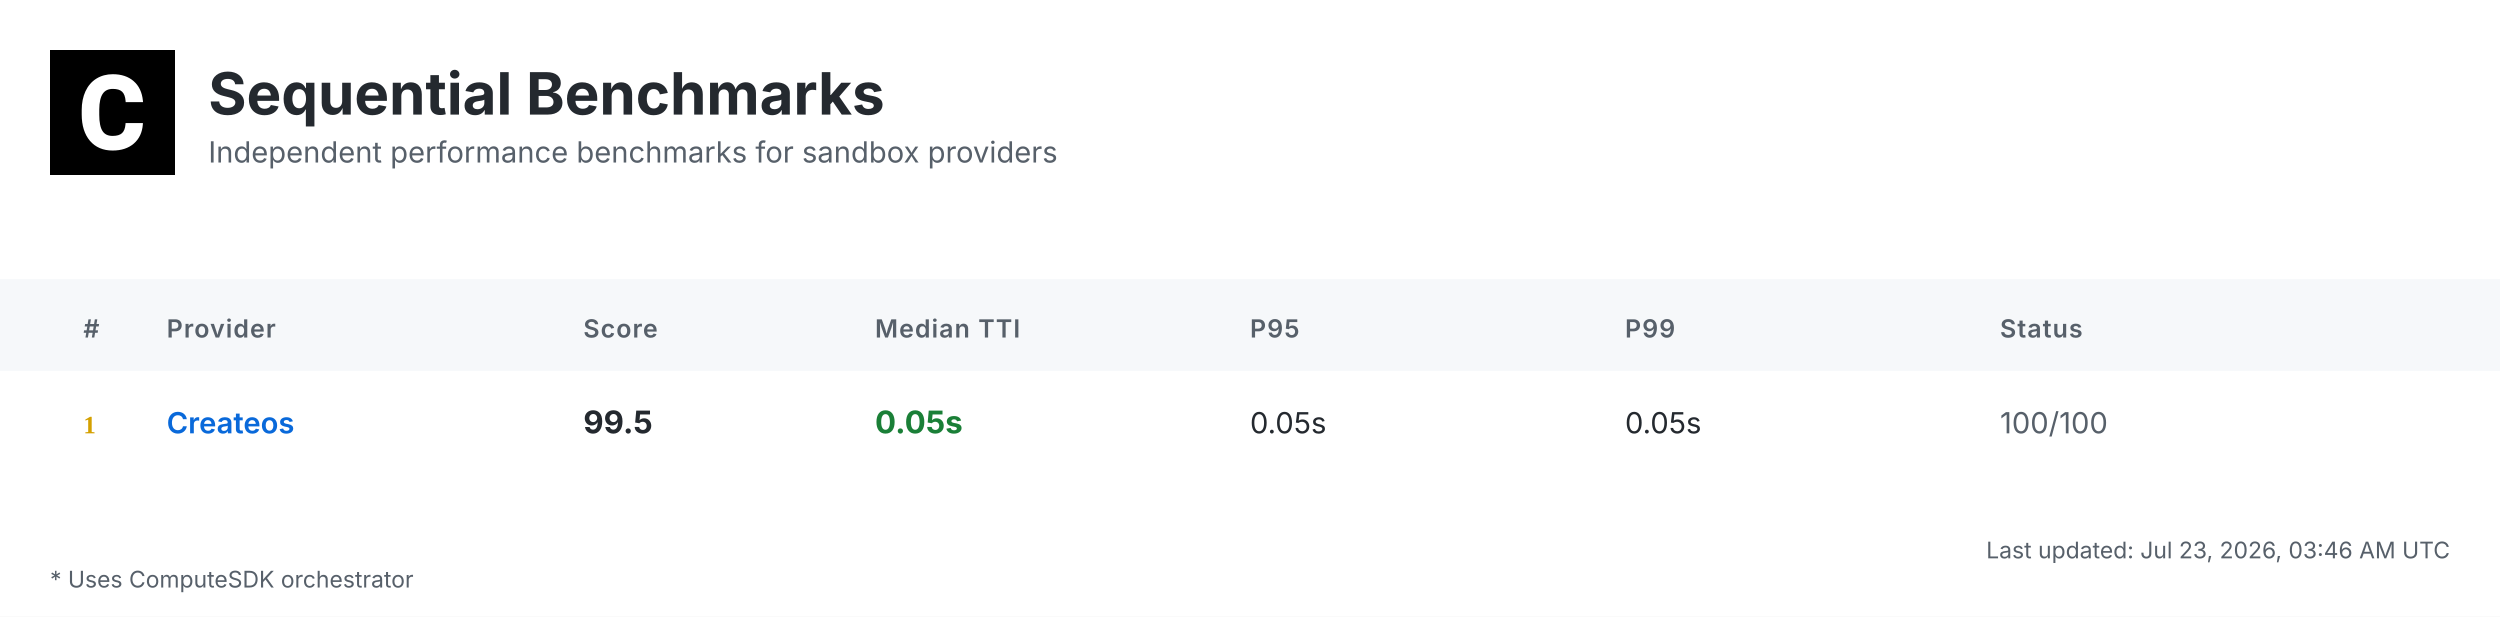
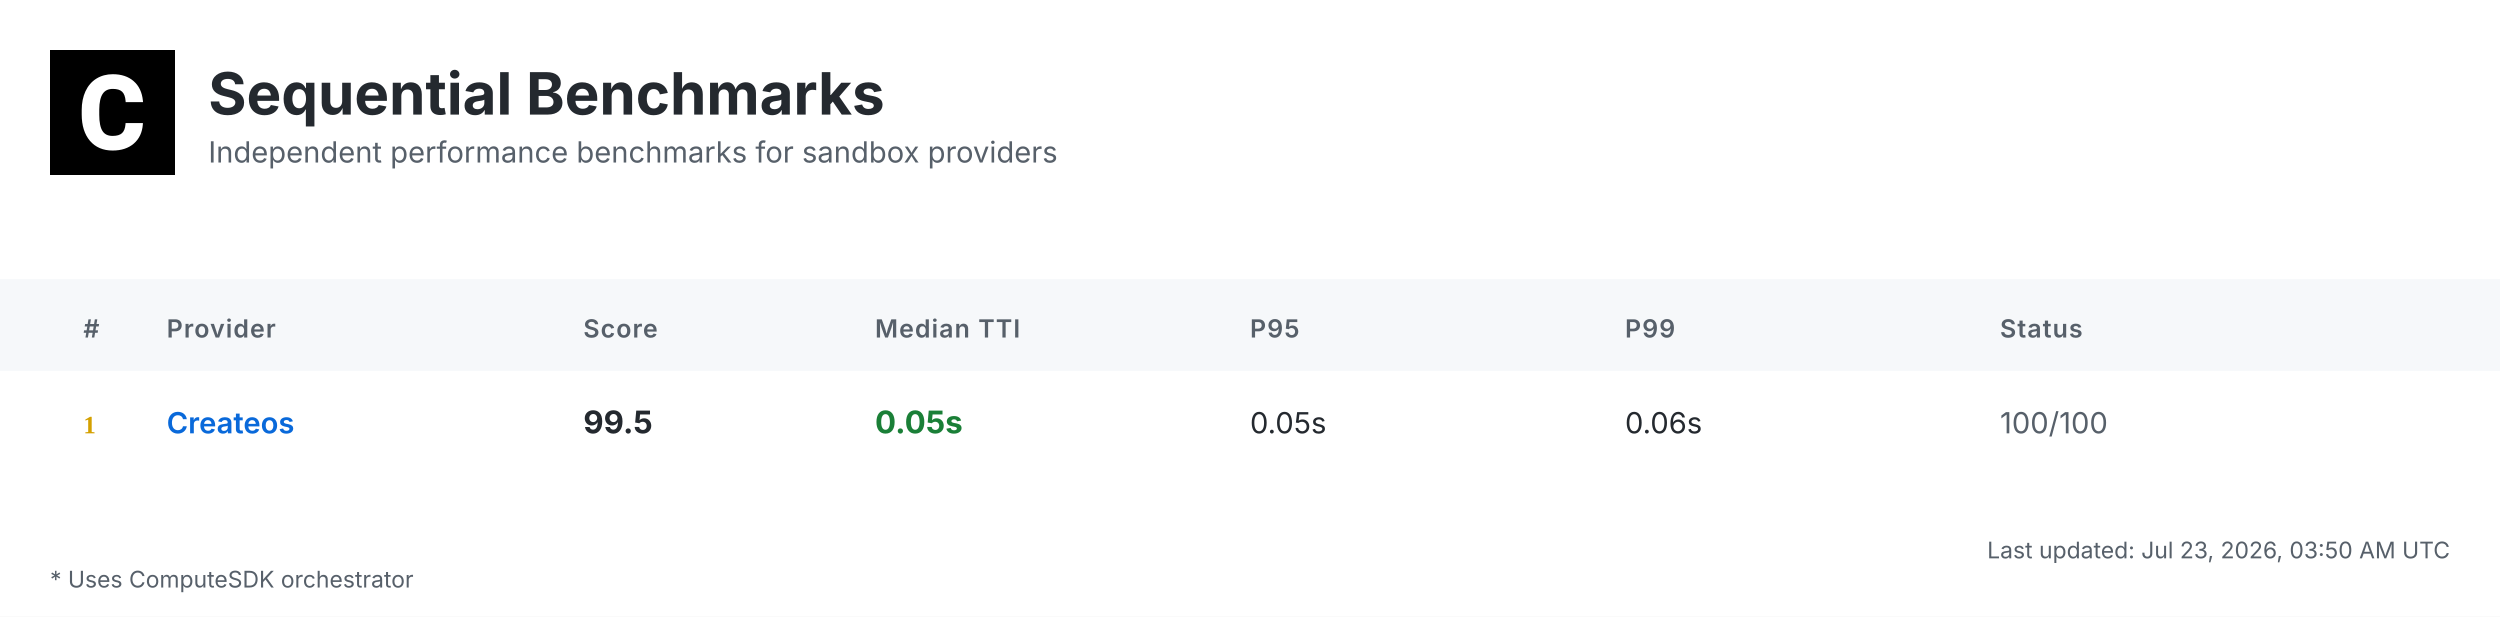
<svg xmlns="http://www.w3.org/2000/svg" width="1200" height="296" viewBox="0 0 1200 296">
  <defs>
    <linearGradient id="headerGrad" x1="0%" y1="0%" x2="100%" y2="100%">
      <stop offset="0%" style="stop-color:#f6f8fa;stop-opacity:1" />
      <stop offset="100%" style="stop-color:#ffffff;stop-opacity:1" />
    </linearGradient>
  </defs>
  <style>
    .bg { fill: #ffffff; }
    .header-bg { fill: url(#headerGrad); }
    .table-header-bg { fill: #f6f8fa; }
    .table-header { font: 600 12px 'Inter', 'SF Pro Display', -apple-system, BlinkMacSystemFont, 'Segoe UI', Roboto, Helvetica, Arial, sans-serif; fill: #57606a; text-transform: uppercase; letter-spacing: 0.5px; }
    .row { font: 14px 'Inter', 'SF Pro Display', -apple-system, BlinkMacSystemFont, 'Segoe UI', Roboto, Helvetica, Arial, sans-serif; fill: #24292f; }
    .rank { font-weight: 700; fill: #57606a; }
    .rank-1 { fill: #d4a000; }
    .rank-2 { fill: #8a8a8a; }
    .rank-3 { fill: #a0522d; }
    .provider { font-weight: 600; fill: #0969da; }
    .median { font-weight: 700; font-size: 15px; }
    .fast { fill: #1a7f37; }
    .medium { fill: #9a6700; }
    .slow { fill: #cf222e; }
    .status { fill: #57606a; }
    .divider { stroke: #d0d7de; stroke-width: 1; }
    .border { stroke: #d0d7de; stroke-width: 1; fill: none; }
    .timestamp { font: 11px 'Inter', 'SF Pro Display', -apple-system, BlinkMacSystemFont, 'Segoe UI', Roboto, Helvetica, Arial, sans-serif; fill: #57606a; }
    .title { font: bold 28px 'Inter', 'SF Pro Display', -apple-system, BlinkMacSystemFont, 'Segoe UI', Roboto, Helvetica, Arial, sans-serif; fill: #24292f; }
    .subtitle { font: 14px 'Inter', 'SF Pro Display', -apple-system, BlinkMacSystemFont, 'Segoe UI', Roboto, Helvetica, Arial, sans-serif; fill: #57606a; }
    .logo { fill: #24292f; }
    .metrics-label { font: 600 12px 'Inter', 'SF Pro Display', -apple-system, BlinkMacSystemFont, 'Segoe UI', Roboto, Helvetica, Arial, sans-serif; fill: #57606a; text-transform: uppercase; letter-spacing: 0.5px; }
    .metrics-row { font: 13px 'Inter', 'SF Pro Display', -apple-system, BlinkMacSystemFont, 'Segoe UI', Roboto, Helvetica, Arial, sans-serif; fill: #24292f; }
  </style>
  <rect class="bg" width="1200" height="296" />
  <g transform="translate(24, 24)">
    <rect width="60" height="60" fill="#000000" />
    <g transform="scale(0.035) translate(0, 0)">
      <path fill="#ffffff" d="M1036.26,1002.28h237.87l-.93,19.09c-8.38,110.32-49.81,198.3-123.82,262.07-73.09,63.31-170.84,95.43-290.48,95.43-130.81,0-235.55-44.69-311.43-133.6-74.48-87.98-112.65-209.48-112.65-361.23v-60.51c0-96.83,17.7-183.41,51.68-257.43,34.91-74.95,85.19-133.61,149.89-173.63,64.7-40.04,140.12-60.52,225.3-60.52,117.77,0,214.13,32.12,286.29,95.9,72.62,63.3,114.98,153.61,126.15,267.67l1.86,19.08h-238.34l-.93-15.83c-4.65-59.11-20.95-101.94-47.95-127.08-27-25.6-69.83-38.17-127.08-38.17-61.91,0-107.06,20.95-137.33,65.17-31.65,45.15-47.94,117.77-48.87,215.53v74.48c0,102.41,15.36,177.83,45.62,223.91,28.86,44.22,74.01,65.63,137.79,65.63,58.19,0,101.48-12.57,128.95-38.17,26.99-25.14,43.29-66.1,47.48-121.5l.93-16.3Z" />
    </g>
  </g>
  <text class="title" x="100" y="55">Sequential Benchmarks</text>
  <text class="subtitle" x="100" y="78">Independent performance benchmarks for sandbox providers</text>
  <rect class="table-header-bg" y="134" width="1200" height="44" />
  <text class="table-header" x="40" y="162">#</text>
  <text class="table-header" x="80" y="162">Provider</text>
  <text class="table-header" x="280" y="162">Score</text>
  <text class="table-header" x="420" y="162">Median TTI</text>
  <text class="table-header" x="600" y="162">P95</text>
  <text class="table-header" x="780" y="162">P99</text>
  <text class="table-header" x="960" y="162">Status</text>
  <text class="rank rank-1" x="40" y="208">1</text>
  <text class="row provider" x="80" y="208">Createos</text>
  <text class="row median" x="280" y="208">99.5</text>
  <text class="row median fast" x="420" y="208">0.05s</text>
  <text class="row" x="600" y="208">0.05s</text>
-   <text class="row" x="780" y="208">0.05s</text>
+   <text class="row" x="780" y="208">0.06s</text>
  <text class="row status" x="960" y="208">100/100</text>
-   <text class="timestamp" x="1176" y="268" text-anchor="end">Last updated: Jul 23, 2026, 03:46 AM UTC</text>
+   <text class="timestamp" x="1176" y="268" text-anchor="end">Last updated: Jul 23, 2026, 03:50 AM UTC</text>
  <text class="timestamp" x="24" y="282">* Uses ComputeSDK orchestrator</text>
</svg>
